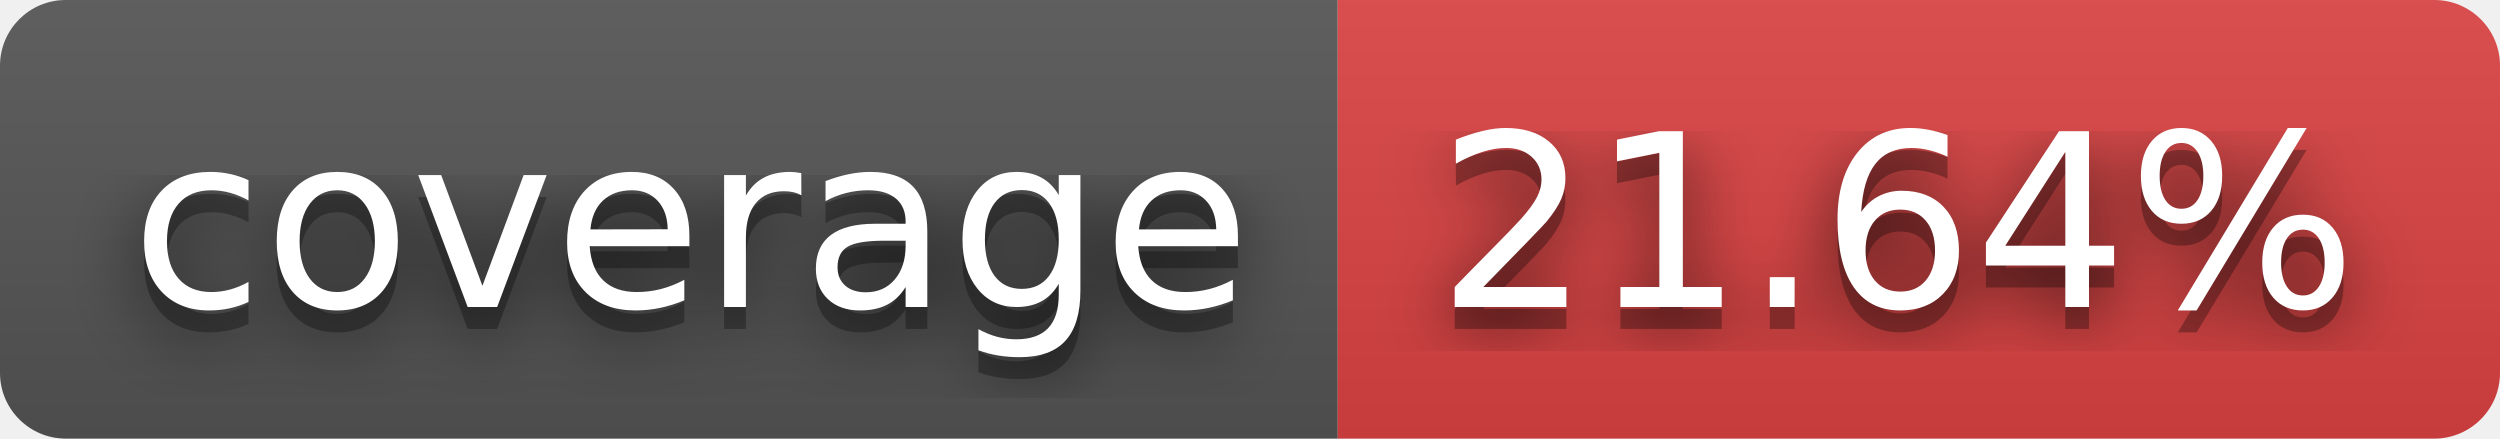
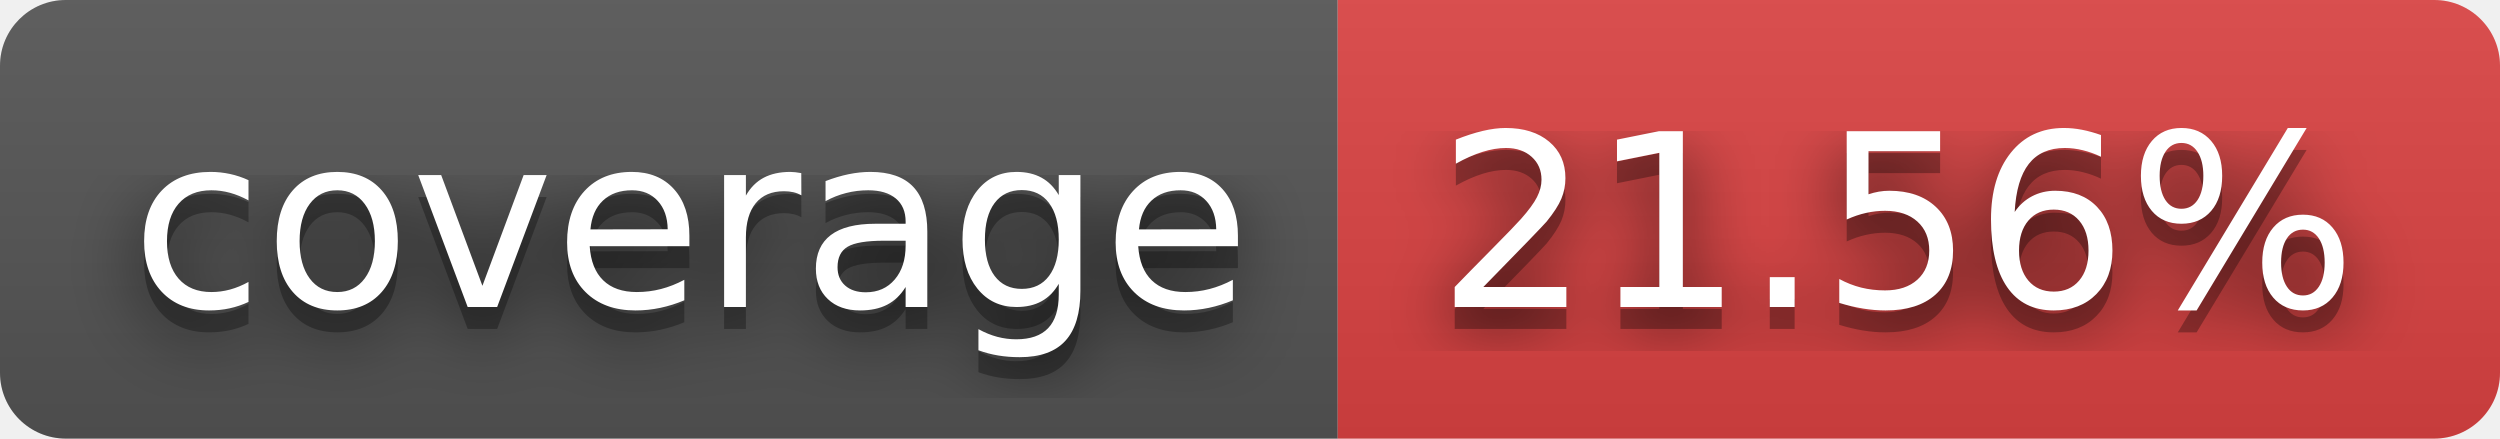
- <svg xmlns="http://www.w3.org/2000/svg" width="114" height="20" role="img" aria-label="coverage: 21.64%">
+ <svg xmlns="http://www.w3.org/2000/svg" width="114" height="20" role="img" aria-label="coverage: 21.56%">
  <filter id="blur">
    <feGaussianBlur stdDeviation="16" />
  </filter>
  <linearGradient id="s" x2="0" y2="100%">
    <stop offset="0" stop-color="#bbb" stop-opacity=".1" />
    <stop offset="1" stop-opacity=".1" />
  </linearGradient>
  <clipPath id="r">
    <rect width="114" height="20" rx="3" />
  </clipPath>
  <g clip-path="url(#r)">
    <rect width="61" height="20" fill="#555" />
    <rect x="61" width="53" height="20" fill="#dd4343" />
    <rect width="114" height="20" fill="url(#s)" />
  </g>
  <g fill="#fff" text-anchor="middle" font-family="Verdana,Geneva,DejaVu Sans,sans-serif" text-rendering="geometricPrecision" font-size="110">
    <g transform="scale(.1)">
      <g aria-hidden="true" fill="#010101">
        <text x="315" y="150" fill-opacity=".8" filter="url(#blur)" textLength="510">coverage</text>
        <text x="315" y="150" fill-opacity=".3" textLength="510">coverage</text>
      </g>
      <text x="315" y="140" textLength="510">coverage</text>
    </g>
    <g transform="scale(.1)">
      <g aria-hidden="true" fill="#010101">
-         <text x="865" y="150" fill-opacity=".8" filter="url(#blur)" textLength="430">21.64%</text>
-         <text x="865" y="150" fill-opacity=".3" textLength="430">21.64%</text>
+         <text x="865" y="150" fill-opacity=".8" filter="url(#blur)" textLength="430">21.56%</text>
+         <text x="865" y="150" fill-opacity=".3" textLength="430">21.56%</text>
      </g>
-       <text x="865" y="140" textLength="430">21.64%</text>
+       <text x="865" y="140" textLength="430">21.56%</text>
    </g>
  </g>
</svg>
